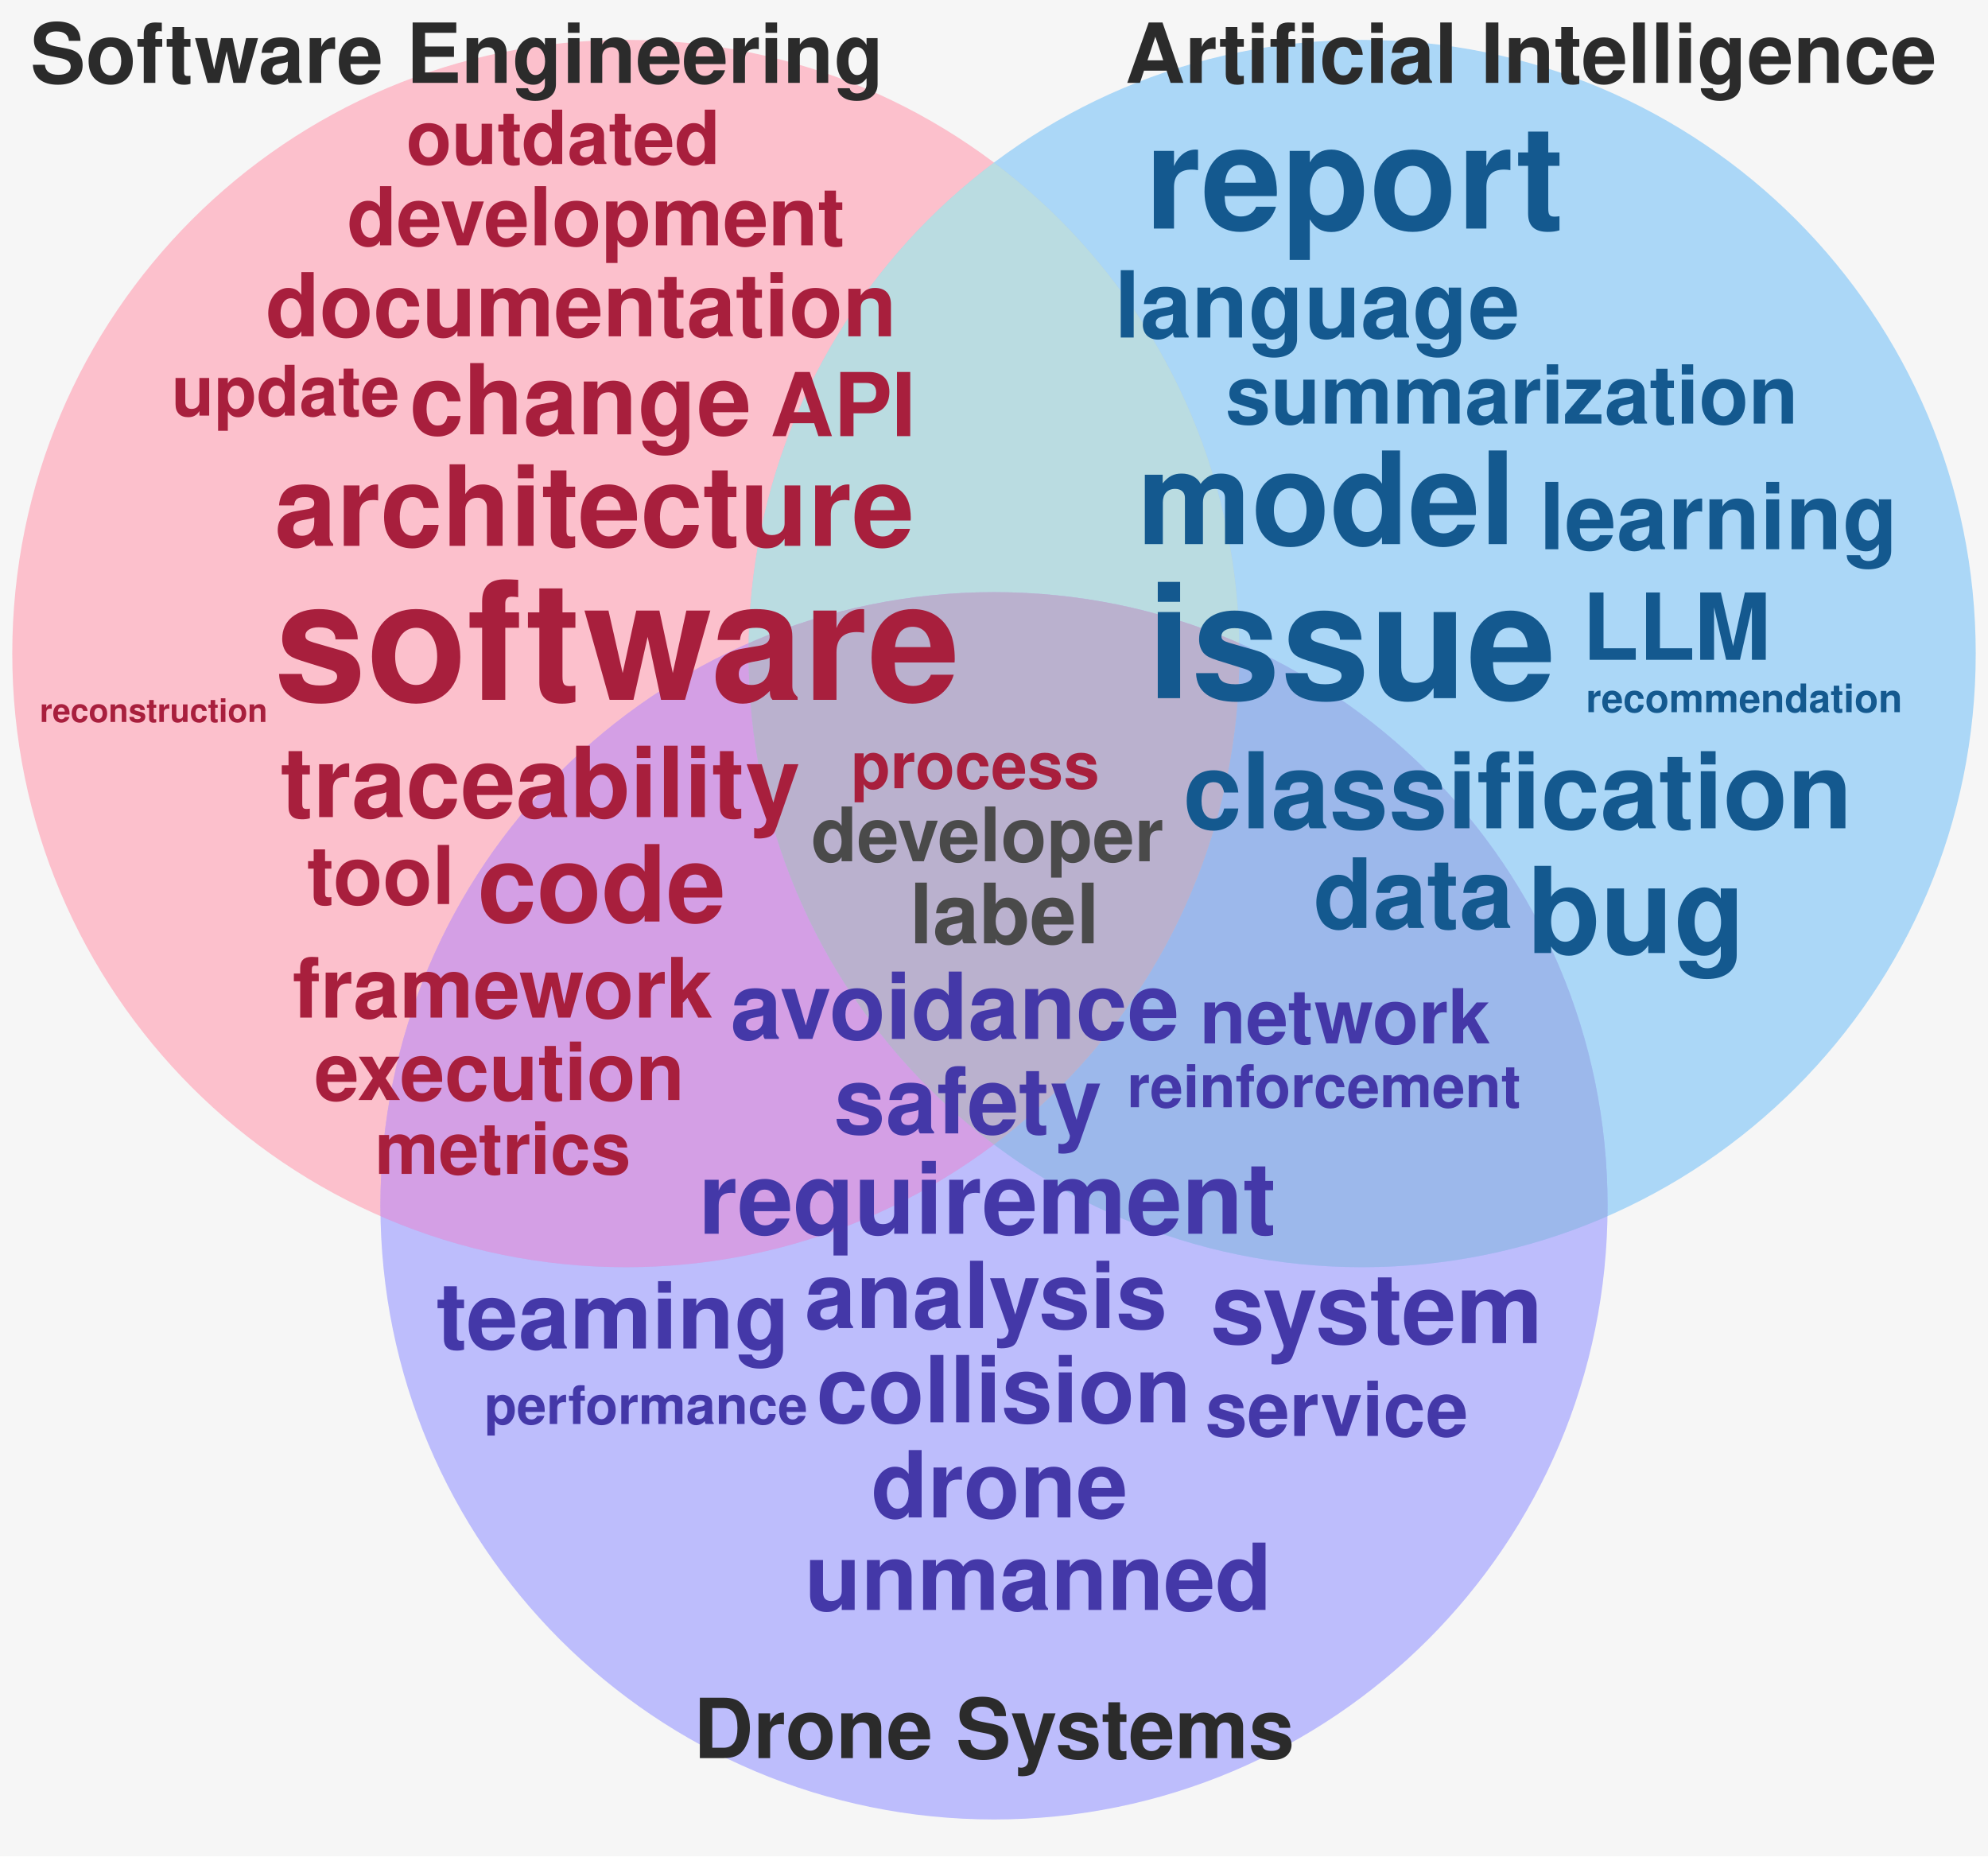
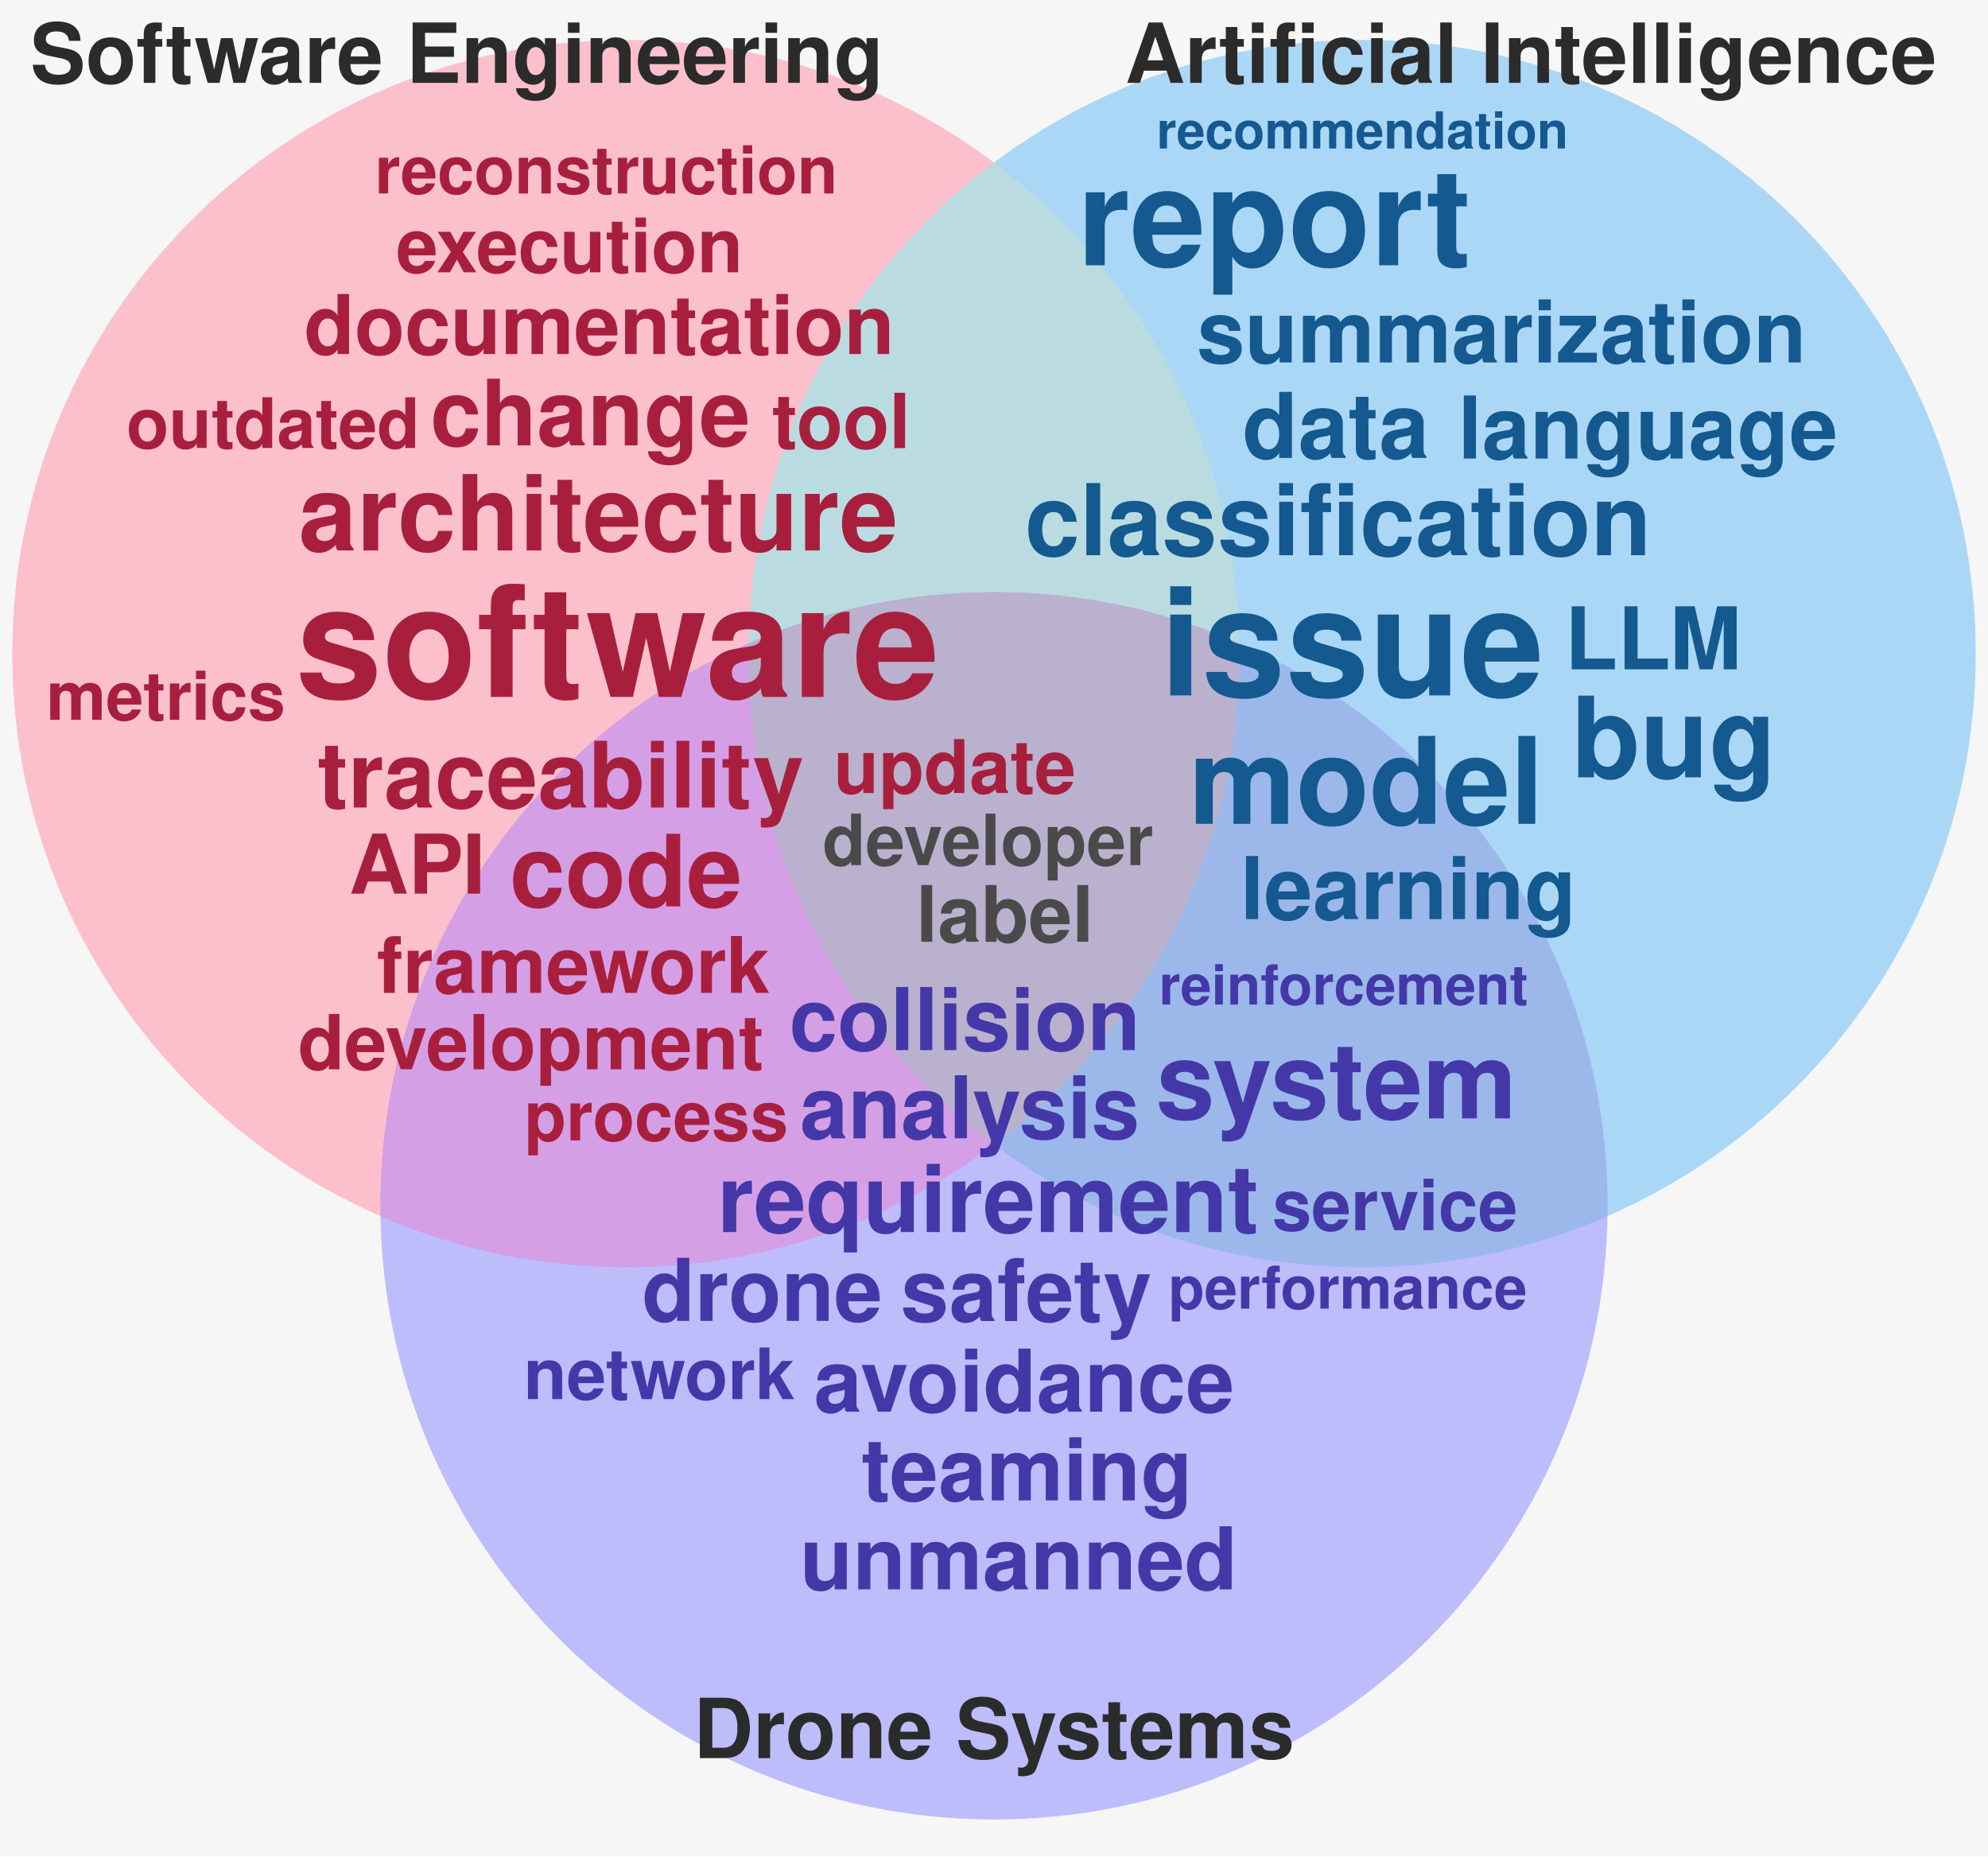
<svg xmlns="http://www.w3.org/2000/svg" viewBox="152 4 1296 1210" width="1296" height="1210" role="img" aria-label="Word cloud of publications grouped by research area">
  <rect x="152" y="4" width="1296" height="1210" fill="#f6f6f6" />
  <g>
    <circle cx="560" cy="430" r="400" fill="#ff9eb2" fill-opacity="0.62" />
    <circle cx="1040" cy="430" r="400" fill="#7cc4f7" fill-opacity="0.62" />
    <circle cx="800" cy="790" r="400" fill="#9999ff" fill-opacity="0.62" />
    <defs>
      <clipPath id="clip-se">
        <circle cx="560" cy="430" r="400" />
      </clipPath>
      <clipPath id="clip-ai">
        <circle cx="1040" cy="430" r="400" />
      </clipPath>
      <clipPath id="clip-aero">
        <circle cx="800" cy="790" r="400" />
      </clipPath>
    </defs>
    <g clip-path="url(#clip-ai)">
      <circle cx="560" cy="430" r="400" fill="#c1ebdd" fill-opacity="0.62" />
    </g>
    <g clip-path="url(#clip-aero)">
      <circle cx="560" cy="430" r="400" fill="#e099e0" fill-opacity="0.62" />
    </g>
    <g clip-path="url(#clip-aero)">
      <circle cx="1040" cy="430" r="400" fill="#99bce0" fill-opacity="0.62" />
    </g>
    <g clip-path="url(#clip-ai)">
      <g clip-path="url(#clip-aero)">
        <circle cx="560" cy="430" r="400" fill="#c1adc1" fill-opacity="0.62" />
      </g>
    </g>
  </g>
  <g font-family="Helvetica,Arial,sans-serif" font-weight="700">
-     <text x="330.8" y="460.2" font-size="107.8" fill="#a81f3d">software</text>
-     <text x="899.8" y="459.1" font-size="104.0" fill="#14598f">issue</text>
-     <text x="898.3" y="153.0" font-size="93.8" fill="#14598f">report</text>
-     <text x="893.3" y="358.7" font-size="83.8" fill="#14598f">model</text>
-     <text x="1147.7" y="625.2" font-size="77.9" fill="#14598f">bug</text>
-     <text x="331.0" y="359.8" font-size="72.9" fill="#a81f3d">architecture</text>
-     <text x="463.3" y="604.7" font-size="69.3" fill="#a81f3d">code</text>
-     <text x="923.3" y="543.9" font-size="68.9" fill="#14598f">classification</text>
-     <text x="607.3" y="808.2" font-size="65.1" fill="#4438a8">requirement</text>
-     <text x="334.8" y="536.6" font-size="63.8" fill="#a81f3d">traceability</text>
-     <text x="419.0" y="287.1" font-size="63.7" fill="#a81f3d">change</text>
-     <text x="941.2" y="879.5" font-size="63.6" fill="#4438a8">system</text>
-     <text x="1008.3" y="608.9" font-size="63.2" fill="#14598f">data</text>
-     <text x="676.6" y="869.7" font-size="60.2" fill="#4438a8">analysis</text>
-     <text x="695.6" y="742.8" font-size="60.2" fill="#4438a8">safety</text>
-     <text x="684.3" y="931.1" font-size="60.2" fill="#4438a8">collision</text>
-     <text x="628.2" y="681.2" font-size="60.2" fill="#4438a8">avoidance</text>
-     <text x="1155.4" y="362.0" font-size="60.2" fill="#14598f">learning</text>
-     <text x="1183.5" y="434.1" font-size="60.2" fill="#14598f">LLM</text>
-     <text x="720.0" y="993.1" font-size="60.2" fill="#4438a8">drone</text>
-     <text x="878.6" y="224.0" font-size="60.2" fill="#14598f">language</text>
-     <text x="436.4" y="883.0" font-size="60.2" fill="#4438a8">teaming</text>
-     <text x="676.6" y="1053.4" font-size="60.2" fill="#4438a8">unmanned</text>
-     <text x="654.0" y="288.3" font-size="57.4" fill="#a81f3d">API</text>
-     <text x="325.2" y="223.2" font-size="57.4" fill="#a81f3d">documentation</text>
-     <text x="745.0" y="618.9" font-size="54.3" fill="#4a4a4a">label</text>
-     <text x="342.8" y="667.3" font-size="54.3" fill="#a81f3d">framework</text>
-     <text x="950.9" y="280.1" font-size="53.0" fill="#14598f">summarization</text>
-     <text x="378.3" y="163.9" font-size="52.9" fill="#a81f3d">development</text>
-     <text x="352.1" y="593.3" font-size="52.9" fill="#a81f3d">tool</text>
-     <text x="357.0" y="721.0" font-size="52.2" fill="#a81f3d">execution</text>
-     <text x="934.1" y="684.1" font-size="49.4" fill="#4438a8">network</text>
-     <text x="937.7" y="940.0" font-size="49.4" fill="#4438a8">service</text>
-     <text x="680.8" y="565.4" font-size="49.0" fill="#4a4a4a">developer</text>
-     <text x="416.8" y="110.9" font-size="48.6" fill="#a81f3d">outdated</text>
-     <text x="396.3" y="769.2" font-size="47.0" fill="#a81f3d">metrics</text>
-     <text x="263.8" y="274.9" font-size="45.4" fill="#a81f3d">update</text>
-     <text x="706.7" y="517.8" font-size="42.1" fill="#a81f3d">process</text>
-     <text x="886.7" y="725.7" font-size="38.5" fill="#4438a8">reinforcement</text>
-     <text x="467.7" y="932.2" font-size="34.7" fill="#4438a8">performance</text>
-     <text x="1185.9" y="468.2" font-size="25.6" fill="#14598f">recommendation</text>
-     <text x="177.9" y="474.6" font-size="21.2" fill="#a81f3d">reconstruction</text>
+     <text x="344.8" y="458.3" font-size="101.2" fill="#a81f3d">software</text>
+     <text x="908.4" y="457.3" font-size="97.6" fill="#14598f">issue</text>
+     <text x="854.3" y="176.9" font-size="88.1" fill="#14598f">report</text>
+     <text x="926.9" y="541.0" font-size="78.6" fill="#14598f">model</text>
+     <text x="1176.6" y="510.7" font-size="73.1" fill="#14598f">bug</text>
+     <text x="905.5" y="733.0" font-size="69.1" fill="#4438a8">system</text>
+     <text x="346.7" y="362.8" font-size="68.3" fill="#a81f3d">architecture</text>
+     <text x="484.3" y="594.8" font-size="64.9" fill="#a81f3d">code</text>
+     <text x="820.2" y="365.9" font-size="64.5" fill="#14598f">classification</text>
+     <text x="619.6" y="807.1" font-size="61.0" fill="#4438a8">requirement</text>
+     <text x="359.0" y="530.4" font-size="59.7" fill="#a81f3d">traceability</text>
+     <text x="432.6" y="294.3" font-size="59.6" fill="#a81f3d">change</text>
+     <text x="962.0" y="302.5" font-size="59.1" fill="#14598f">data</text>
+     <text x="673.5" y="746.0" font-size="56.4" fill="#4438a8">analysis</text>
+     <text x="739.1" y="865.1" font-size="56.4" fill="#4438a8">safety</text>
+     <text x="666.6" y="688.5" font-size="56.4" fill="#4438a8">collision</text>
+     <text x="932.2" y="240.3" font-size="56.4" fill="#14598f">summarization</text>
+     <text x="682.6" y="924.2" font-size="56.4" fill="#4438a8">avoidance</text>
+     <text x="960.5" y="603.1" font-size="56.4" fill="#14598f">learning</text>
+     <text x="1172.1" y="440.3" font-size="56.4" fill="#14598f">LLM</text>
+     <text x="570.6" y="865.0" font-size="56.4" fill="#4438a8">drone</text>
+     <text x="1102.5" y="302.9" font-size="56.4" fill="#14598f">language</text>
+     <text x="713.6" y="982.0" font-size="56.4" fill="#4438a8">teaming</text>
+     <text x="673.5" y="1040.0" font-size="56.4" fill="#4438a8">unmanned</text>
+     <text x="379.5" y="586.5" font-size="53.7" fill="#a81f3d">API</text>
+     <text x="350.3" y="234.8" font-size="53.7" fill="#a81f3d">documentation</text>
+     <text x="749.2" y="617.9" font-size="50.8" fill="#4a4a4a">label</text>
+     <text x="397.7" y="651.2" font-size="50.8" fill="#a81f3d">framework</text>
+     <text x="346.3" y="701.0" font-size="49.5" fill="#a81f3d">development</text>
+     <text x="655.3" y="296.1" font-size="49.5" fill="#a81f3d">tool</text>
+     <text x="410.3" y="181.5" font-size="48.9" fill="#a81f3d">execution</text>
+     <text x="695.5" y="520.9" font-size="48.2" fill="#a81f3d">update</text>
+     <text x="493.3" y="916.0" font-size="46.1" fill="#4438a8">network</text>
+     <text x="981.4" y="805.9" font-size="46.1" fill="#4438a8">service</text>
+     <text x="688.2" y="567.9" font-size="46.0" fill="#4a4a4a">developer</text>
+     <text x="234.4" y="296.0" font-size="45.4" fill="#a81f3d">outdated</text>
+     <text x="493.8" y="747.4" font-size="44.7" fill="#a81f3d">process</text>
+     <text x="182.1" y="473.2" font-size="43.9" fill="#a81f3d">metrics</text>
+     <text x="396.3" y="130.1" font-size="43.1" fill="#a81f3d">reconstruction</text>
+     <text x="913.7" y="857.0" font-size="38.5" fill="#4438a8">performance</text>
+     <text x="907.5" y="658.8" font-size="36.1" fill="#4438a8">reinforcement</text>
+     <text x="906.0" y="100.8" font-size="33.3" fill="#14598f">recommendation</text>
  </g>
  <g font-family="Helvetica,Arial,sans-serif" font-weight="700" font-size="54" fill="#2b2b2b" text-anchor="middle">
    <text x="450" y="58">Software Engineering</text>
    <text x="1150" y="58">Artificial Intelligence</text>
    <text x="800" y="1150">Drone Systems</text>
  </g>
</svg>
